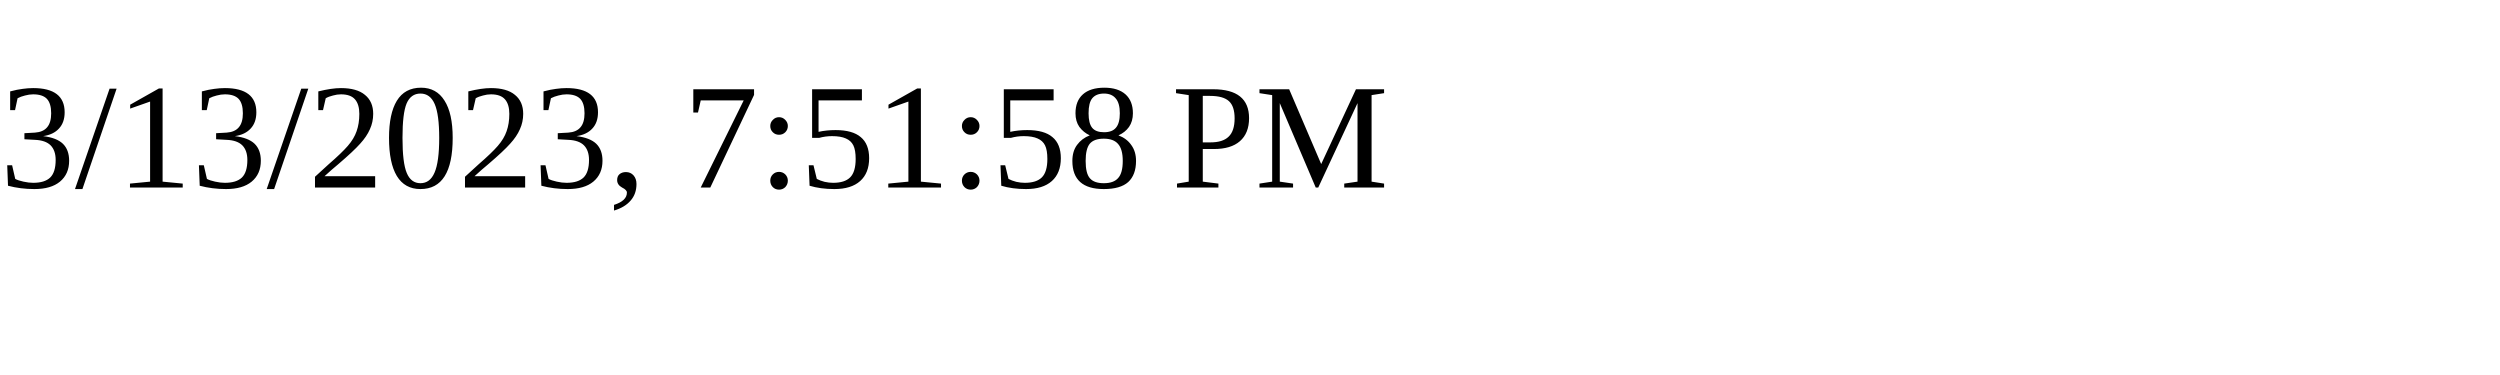
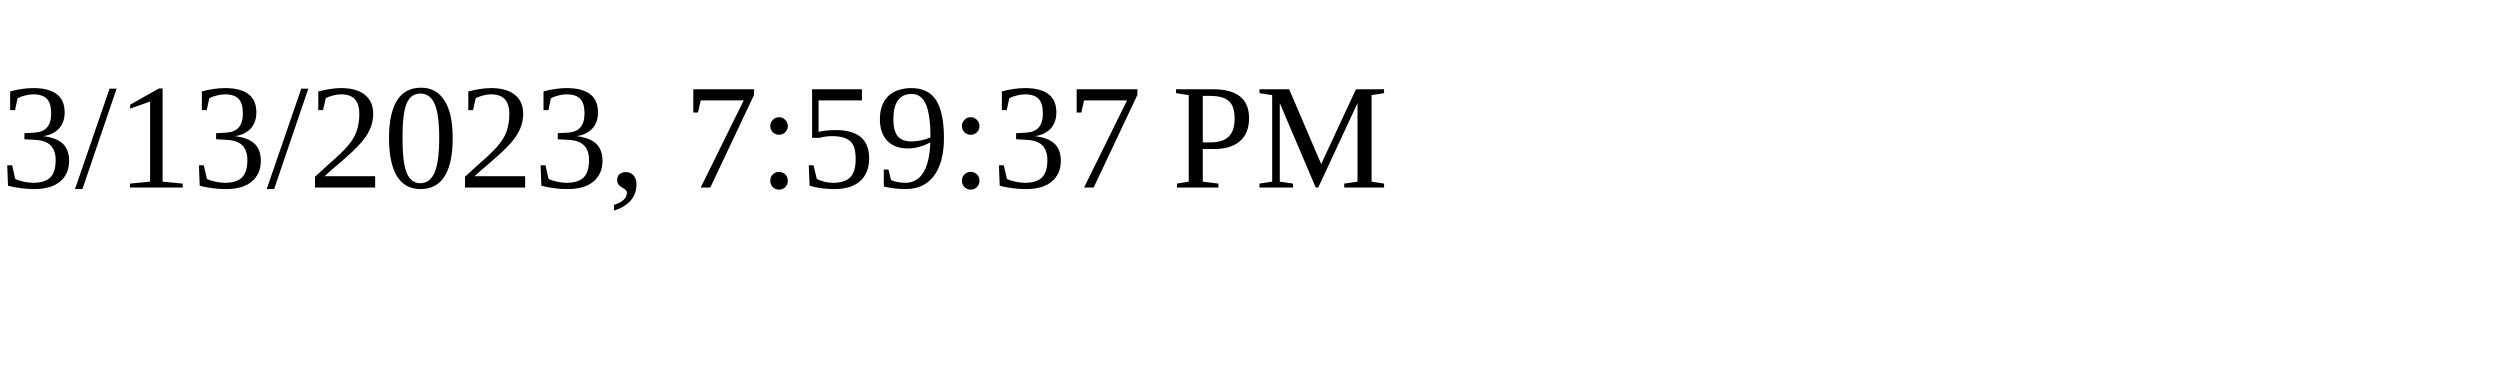
<svg xmlns="http://www.w3.org/2000/svg" height="30" width="200">
-   <text x="0" y="15">3/13/2023, 7:51:58 PM</text>
+   <text x="0" y="15">3/13/2023, 7:59:37 PM</text>
</svg>
